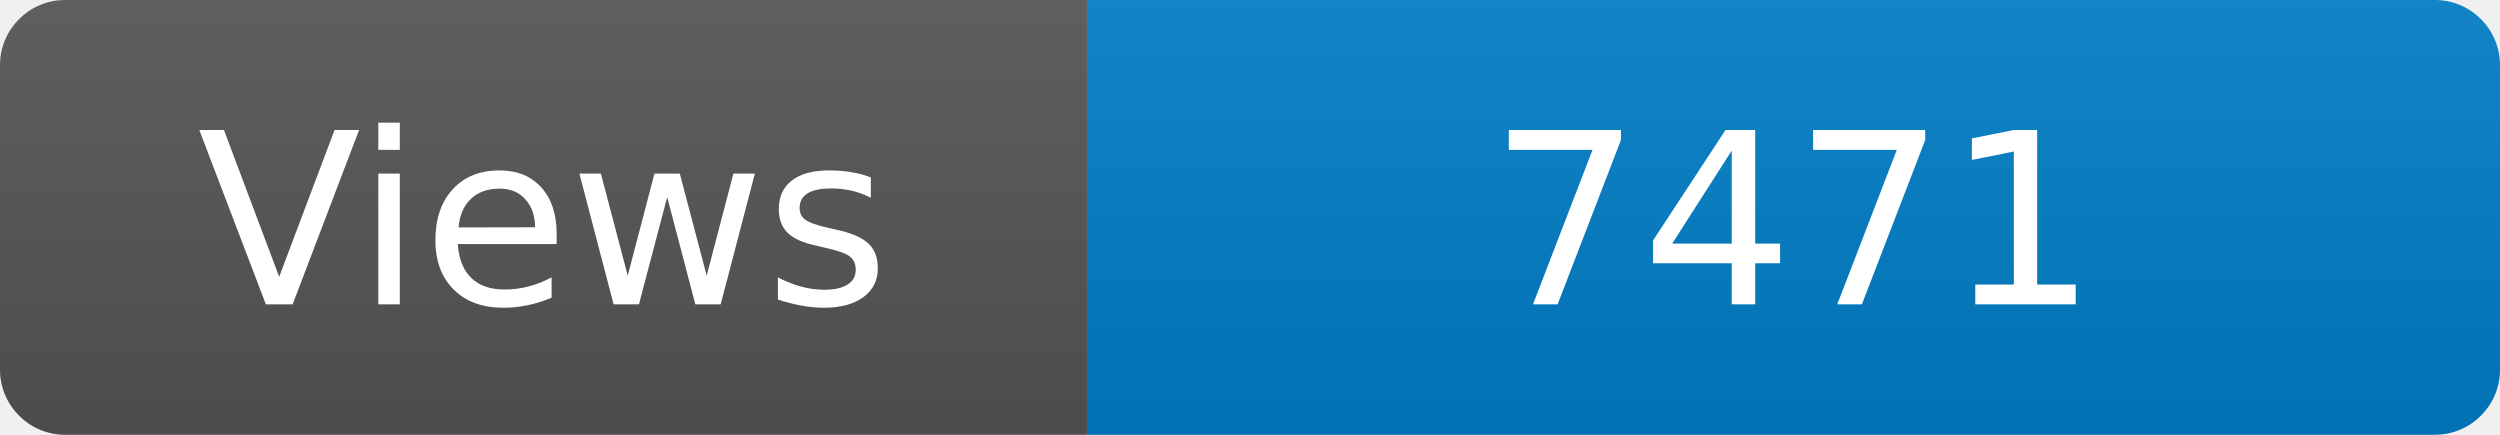
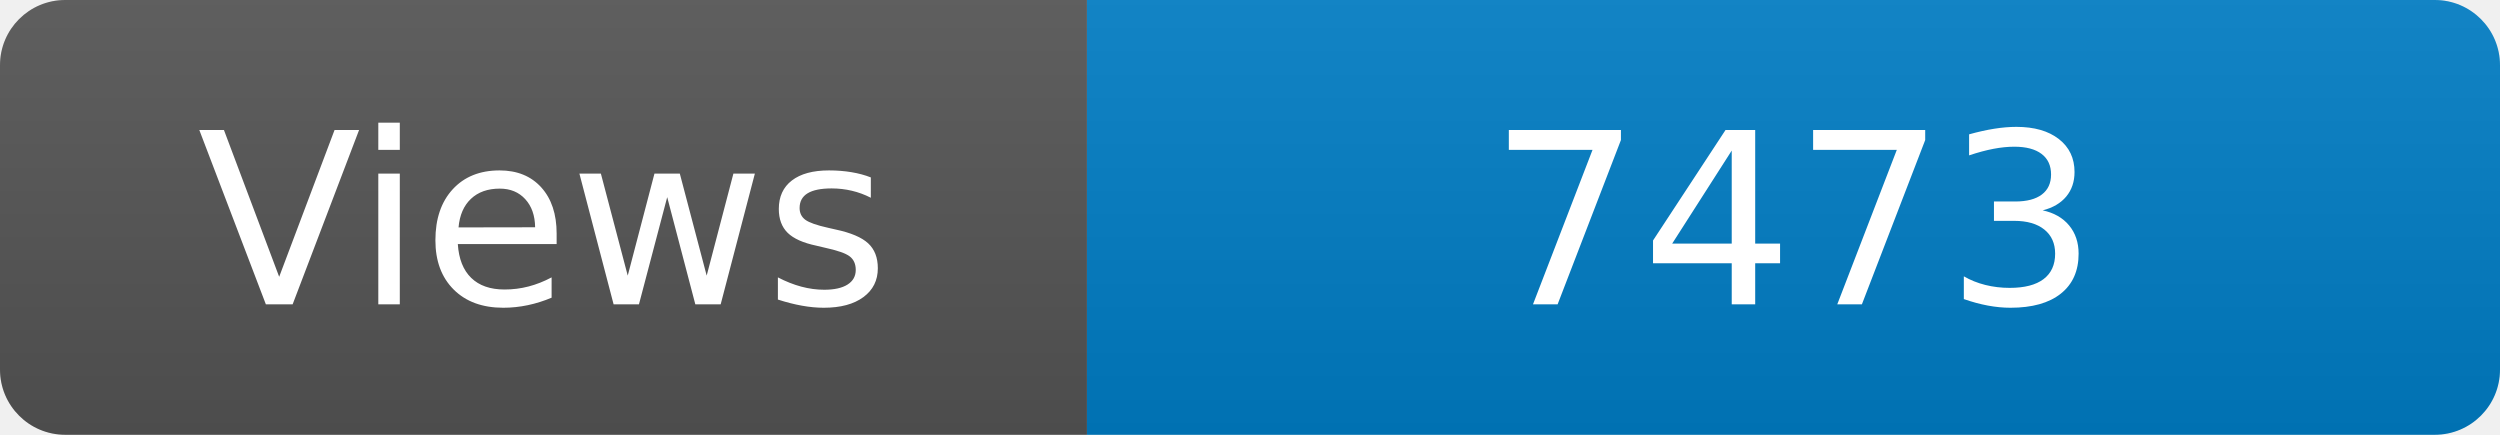
<svg xmlns="http://www.w3.org/2000/svg" width="115" height="20" role="img" aria-label="Maintained?: yes">
  <linearGradient id="s" x2="0" y2="100%">
    <stop offset="0" stop-color="#bbb" stop-opacity=".1" />
    <stop offset="1" stop-opacity=".1" />
  </linearGradient>
  <clipPath id="r">
    <rect width="115" height="20" rx="3" fill="#fff" />
  </clipPath>
  <g clip-path="url(#r)">
    <rect width="50" height="20" fill="#555" />
    <rect x="50" width="160" height="20" fill="#007ec6" />
    <rect width="115" height="20" fill="url(#s)" />
  </g>
  <g fill="#fff" text-anchor="middle" font-family="Verdana,Geneva,DejaVu Sans,sans-serif" font-size="110">
    <text x="250" y="140" transform="scale(.1)" fill="#fff">Views</text>
-     <text x="825" y="140" transform="scale(.1)" fill="#fff">7471</text>
+     <text x="825" y="140" transform="scale(.1)" fill="#fff">7473</text>
  </g>
</svg>
